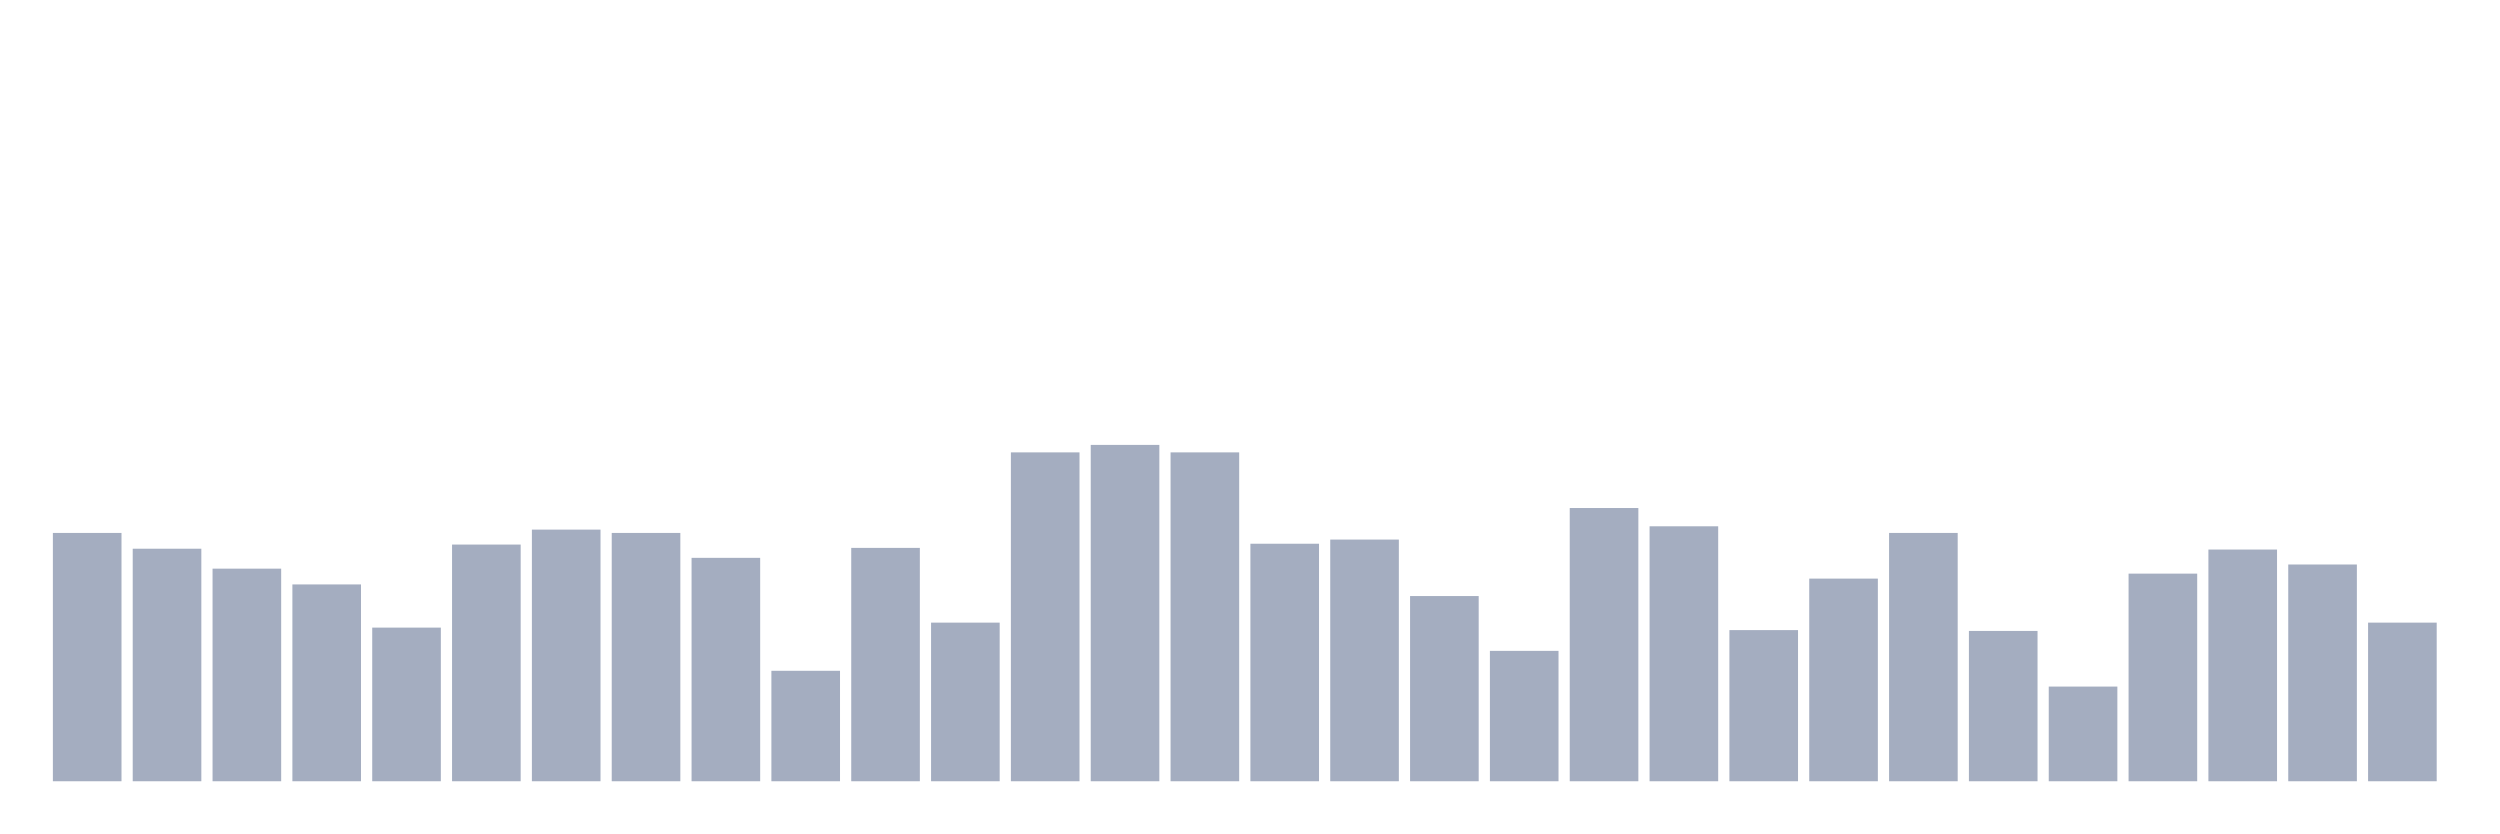
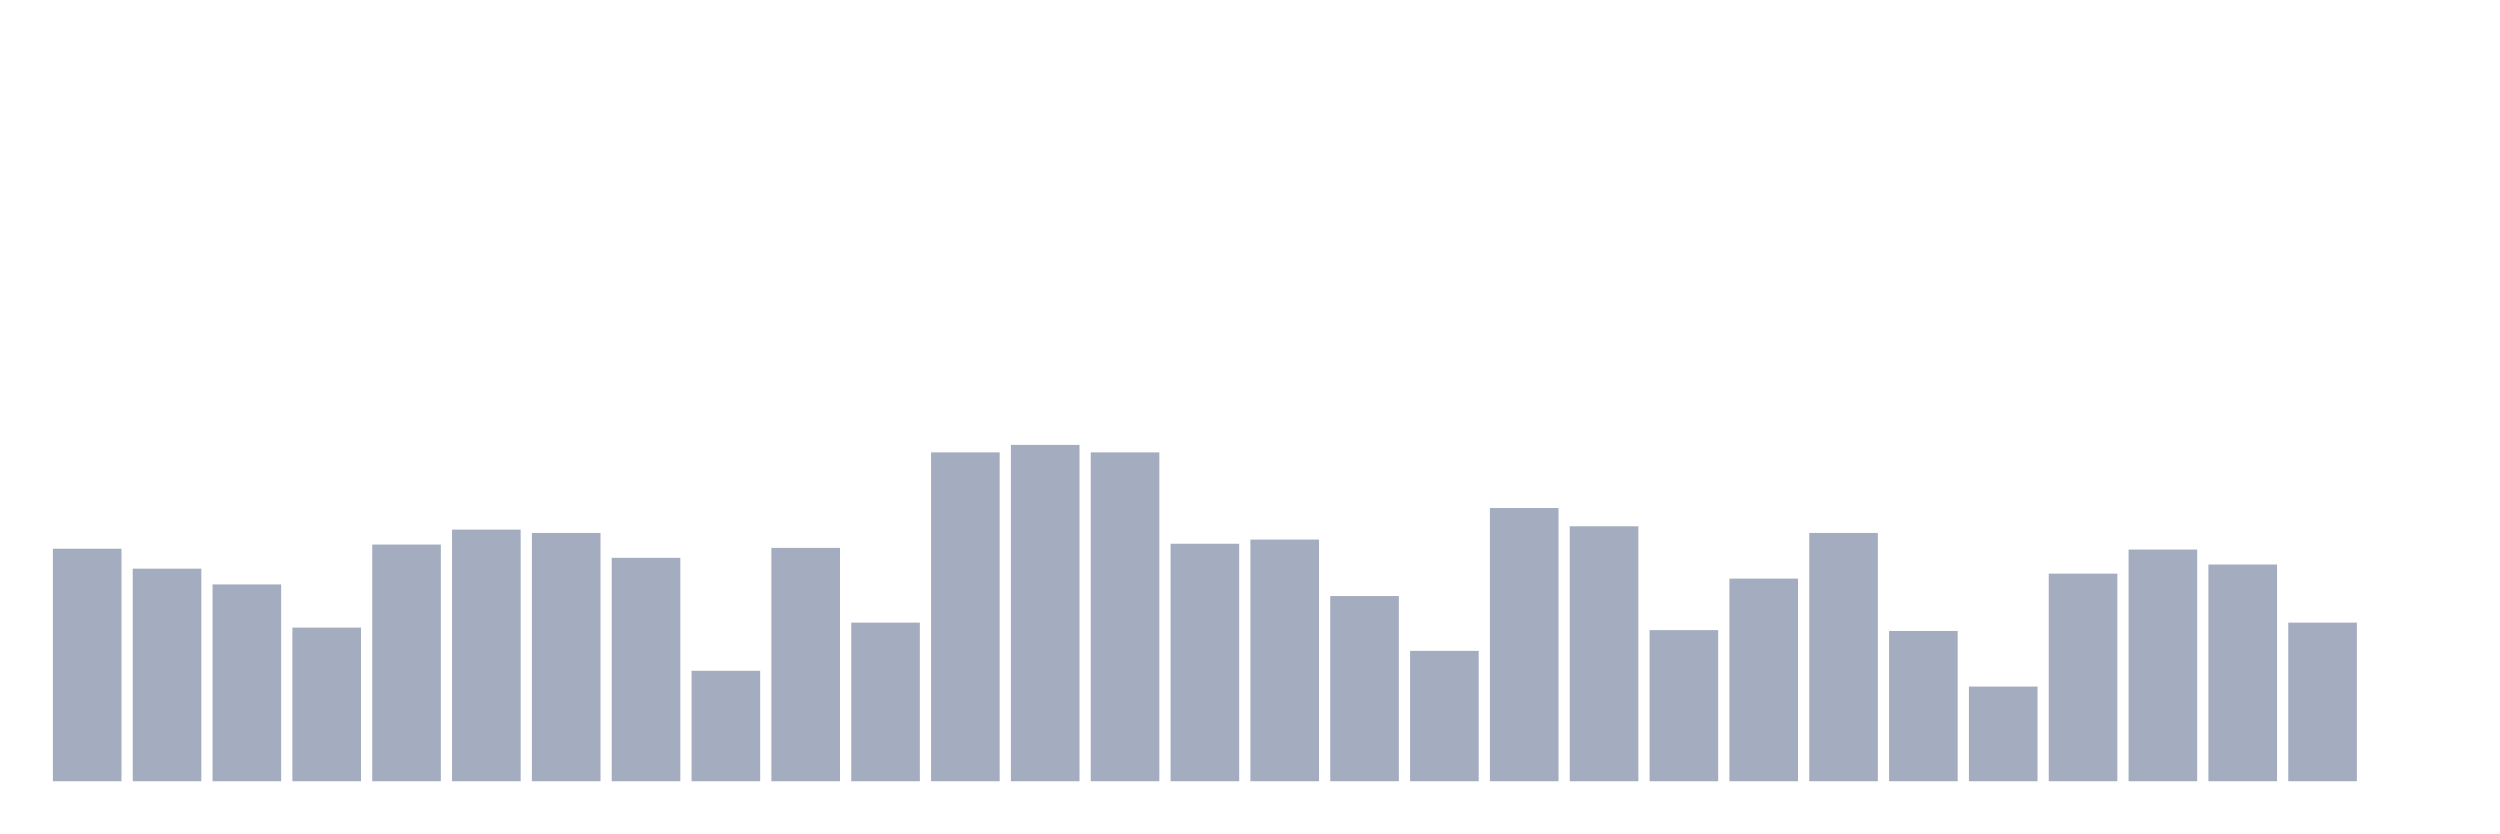
<svg xmlns="http://www.w3.org/2000/svg" viewBox="0 0 480 160">
  <g transform="translate(10,10)">
-     <rect class="bar" x="0.153" width="13.175" y="92.323" height="47.677" fill="rgb(164,173,192)" />
-     <rect class="bar" x="15.482" width="13.175" y="95.353" height="44.647" fill="rgb(164,173,192)" />
-     <rect class="bar" x="30.81" width="13.175" y="99.18" height="40.82" fill="rgb(164,173,192)" />
-     <rect class="bar" x="46.138" width="13.175" y="102.21" height="37.79" fill="rgb(164,173,192)" />
-     <rect class="bar" x="61.466" width="13.175" y="110.501" height="29.499" fill="rgb(164,173,192)" />
-     <rect class="bar" x="76.794" width="13.175" y="94.556" height="45.444" fill="rgb(164,173,192)" />
-     <rect class="bar" x="92.123" width="13.175" y="91.686" height="48.314" fill="rgb(164,173,192)" />
-     <rect class="bar" x="107.451" width="13.175" y="92.323" height="47.677" fill="rgb(164,173,192)" />
-     <rect class="bar" x="122.779" width="13.175" y="97.107" height="42.893" fill="rgb(164,173,192)" />
-     <rect class="bar" x="138.107" width="13.175" y="118.793" height="21.207" fill="rgb(164,173,192)" />
-     <rect class="bar" x="153.436" width="13.175" y="95.194" height="44.806" fill="rgb(164,173,192)" />
-     <rect class="bar" x="168.764" width="13.175" y="109.544" height="30.456" fill="rgb(164,173,192)" />
-     <rect class="bar" x="184.092" width="13.175" y="76.856" height="63.144" fill="rgb(164,173,192)" />
-     <rect class="bar" x="199.42" width="13.175" y="75.421" height="64.579" fill="rgb(164,173,192)" />
-     <rect class="bar" x="214.748" width="13.175" y="76.856" height="63.144" fill="rgb(164,173,192)" />
-     <rect class="bar" x="230.077" width="13.175" y="94.396" height="45.604" fill="rgb(164,173,192)" />
-     <rect class="bar" x="245.405" width="13.175" y="93.599" height="46.401" fill="rgb(164,173,192)" />
-     <rect class="bar" x="260.733" width="13.175" y="104.442" height="35.558" fill="rgb(164,173,192)" />
-     <rect class="bar" x="276.061" width="13.175" y="114.966" height="25.034" fill="rgb(164,173,192)" />
-     <rect class="bar" x="291.39" width="13.175" y="87.54" height="52.46" fill="rgb(164,173,192)" />
-     <rect class="bar" x="306.718" width="13.175" y="91.048" height="48.952" fill="rgb(164,173,192)" />
-     <rect class="bar" x="322.046" width="13.175" y="110.979" height="29.021" fill="rgb(164,173,192)" />
-     <rect class="bar" x="337.374" width="13.175" y="101.093" height="38.907" fill="rgb(164,173,192)" />
-     <rect class="bar" x="352.702" width="13.175" y="92.323" height="47.677" fill="rgb(164,173,192)" />
-     <rect class="bar" x="368.031" width="13.175" y="111.139" height="28.861" fill="rgb(164,173,192)" />
-     <rect class="bar" x="383.359" width="13.175" y="121.822" height="18.178" fill="rgb(164,173,192)" />
-     <rect class="bar" x="398.687" width="13.175" y="100.137" height="39.863" fill="rgb(164,173,192)" />
-     <rect class="bar" x="414.015" width="13.175" y="95.513" height="44.487" fill="rgb(164,173,192)" />
-     <rect class="bar" x="429.344" width="13.175" y="98.383" height="41.617" fill="rgb(164,173,192)" />
-     <rect class="bar" x="444.672" width="13.175" y="109.544" height="30.456" fill="rgb(164,173,192)" />
+     <rect class="bar" x="0.153" width="13.175" y="95.353" height="44.647" fill="rgb(164,173,192)" />
+     <rect class="bar" x="15.482" width="13.175" y="99.18" height="40.82" fill="rgb(164,173,192)" />
+     <rect class="bar" x="30.81" width="13.175" y="102.21" height="37.79" fill="rgb(164,173,192)" />
+     <rect class="bar" x="46.138" width="13.175" y="110.501" height="29.499" fill="rgb(164,173,192)" />
+     <rect class="bar" x="61.466" width="13.175" y="94.556" height="45.444" fill="rgb(164,173,192)" />
+     <rect class="bar" x="76.794" width="13.175" y="91.686" height="48.314" fill="rgb(164,173,192)" />
+     <rect class="bar" x="92.123" width="13.175" y="92.323" height="47.677" fill="rgb(164,173,192)" />
+     <rect class="bar" x="107.451" width="13.175" y="97.107" height="42.893" fill="rgb(164,173,192)" />
+     <rect class="bar" x="122.779" width="13.175" y="118.793" height="21.207" fill="rgb(164,173,192)" />
+     <rect class="bar" x="138.107" width="13.175" y="95.194" height="44.806" fill="rgb(164,173,192)" />
+     <rect class="bar" x="153.436" width="13.175" y="109.544" height="30.456" fill="rgb(164,173,192)" />
+     <rect class="bar" x="168.764" width="13.175" y="76.856" height="63.144" fill="rgb(164,173,192)" />
+     <rect class="bar" x="184.092" width="13.175" y="75.421" height="64.579" fill="rgb(164,173,192)" />
+     <rect class="bar" x="199.42" width="13.175" y="76.856" height="63.144" fill="rgb(164,173,192)" />
+     <rect class="bar" x="214.748" width="13.175" y="94.396" height="45.604" fill="rgb(164,173,192)" />
+     <rect class="bar" x="230.077" width="13.175" y="93.599" height="46.401" fill="rgb(164,173,192)" />
+     <rect class="bar" x="245.405" width="13.175" y="104.442" height="35.558" fill="rgb(164,173,192)" />
+     <rect class="bar" x="260.733" width="13.175" y="114.966" height="25.034" fill="rgb(164,173,192)" />
+     <rect class="bar" x="276.061" width="13.175" y="87.54" height="52.46" fill="rgb(164,173,192)" />
+     <rect class="bar" x="291.39" width="13.175" y="91.048" height="48.952" fill="rgb(164,173,192)" />
+     <rect class="bar" x="306.718" width="13.175" y="110.979" height="29.021" fill="rgb(164,173,192)" />
+     <rect class="bar" x="322.046" width="13.175" y="101.093" height="38.907" fill="rgb(164,173,192)" />
+     <rect class="bar" x="337.374" width="13.175" y="92.323" height="47.677" fill="rgb(164,173,192)" />
+     <rect class="bar" x="352.702" width="13.175" y="111.139" height="28.861" fill="rgb(164,173,192)" />
+     <rect class="bar" x="368.031" width="13.175" y="121.822" height="18.178" fill="rgb(164,173,192)" />
+     <rect class="bar" x="383.359" width="13.175" y="100.137" height="39.863" fill="rgb(164,173,192)" />
+     <rect class="bar" x="398.687" width="13.175" y="95.513" height="44.487" fill="rgb(164,173,192)" />
+     <rect class="bar" x="414.015" width="13.175" y="98.383" height="41.617" fill="rgb(164,173,192)" />
+     <rect class="bar" x="429.344" width="13.175" y="109.544" height="30.456" fill="rgb(164,173,192)" />
+     <rect class="bar" x="444.672" width="13.175" y="140" height="0" fill="rgb(164,173,192)" />
  </g>
</svg>
